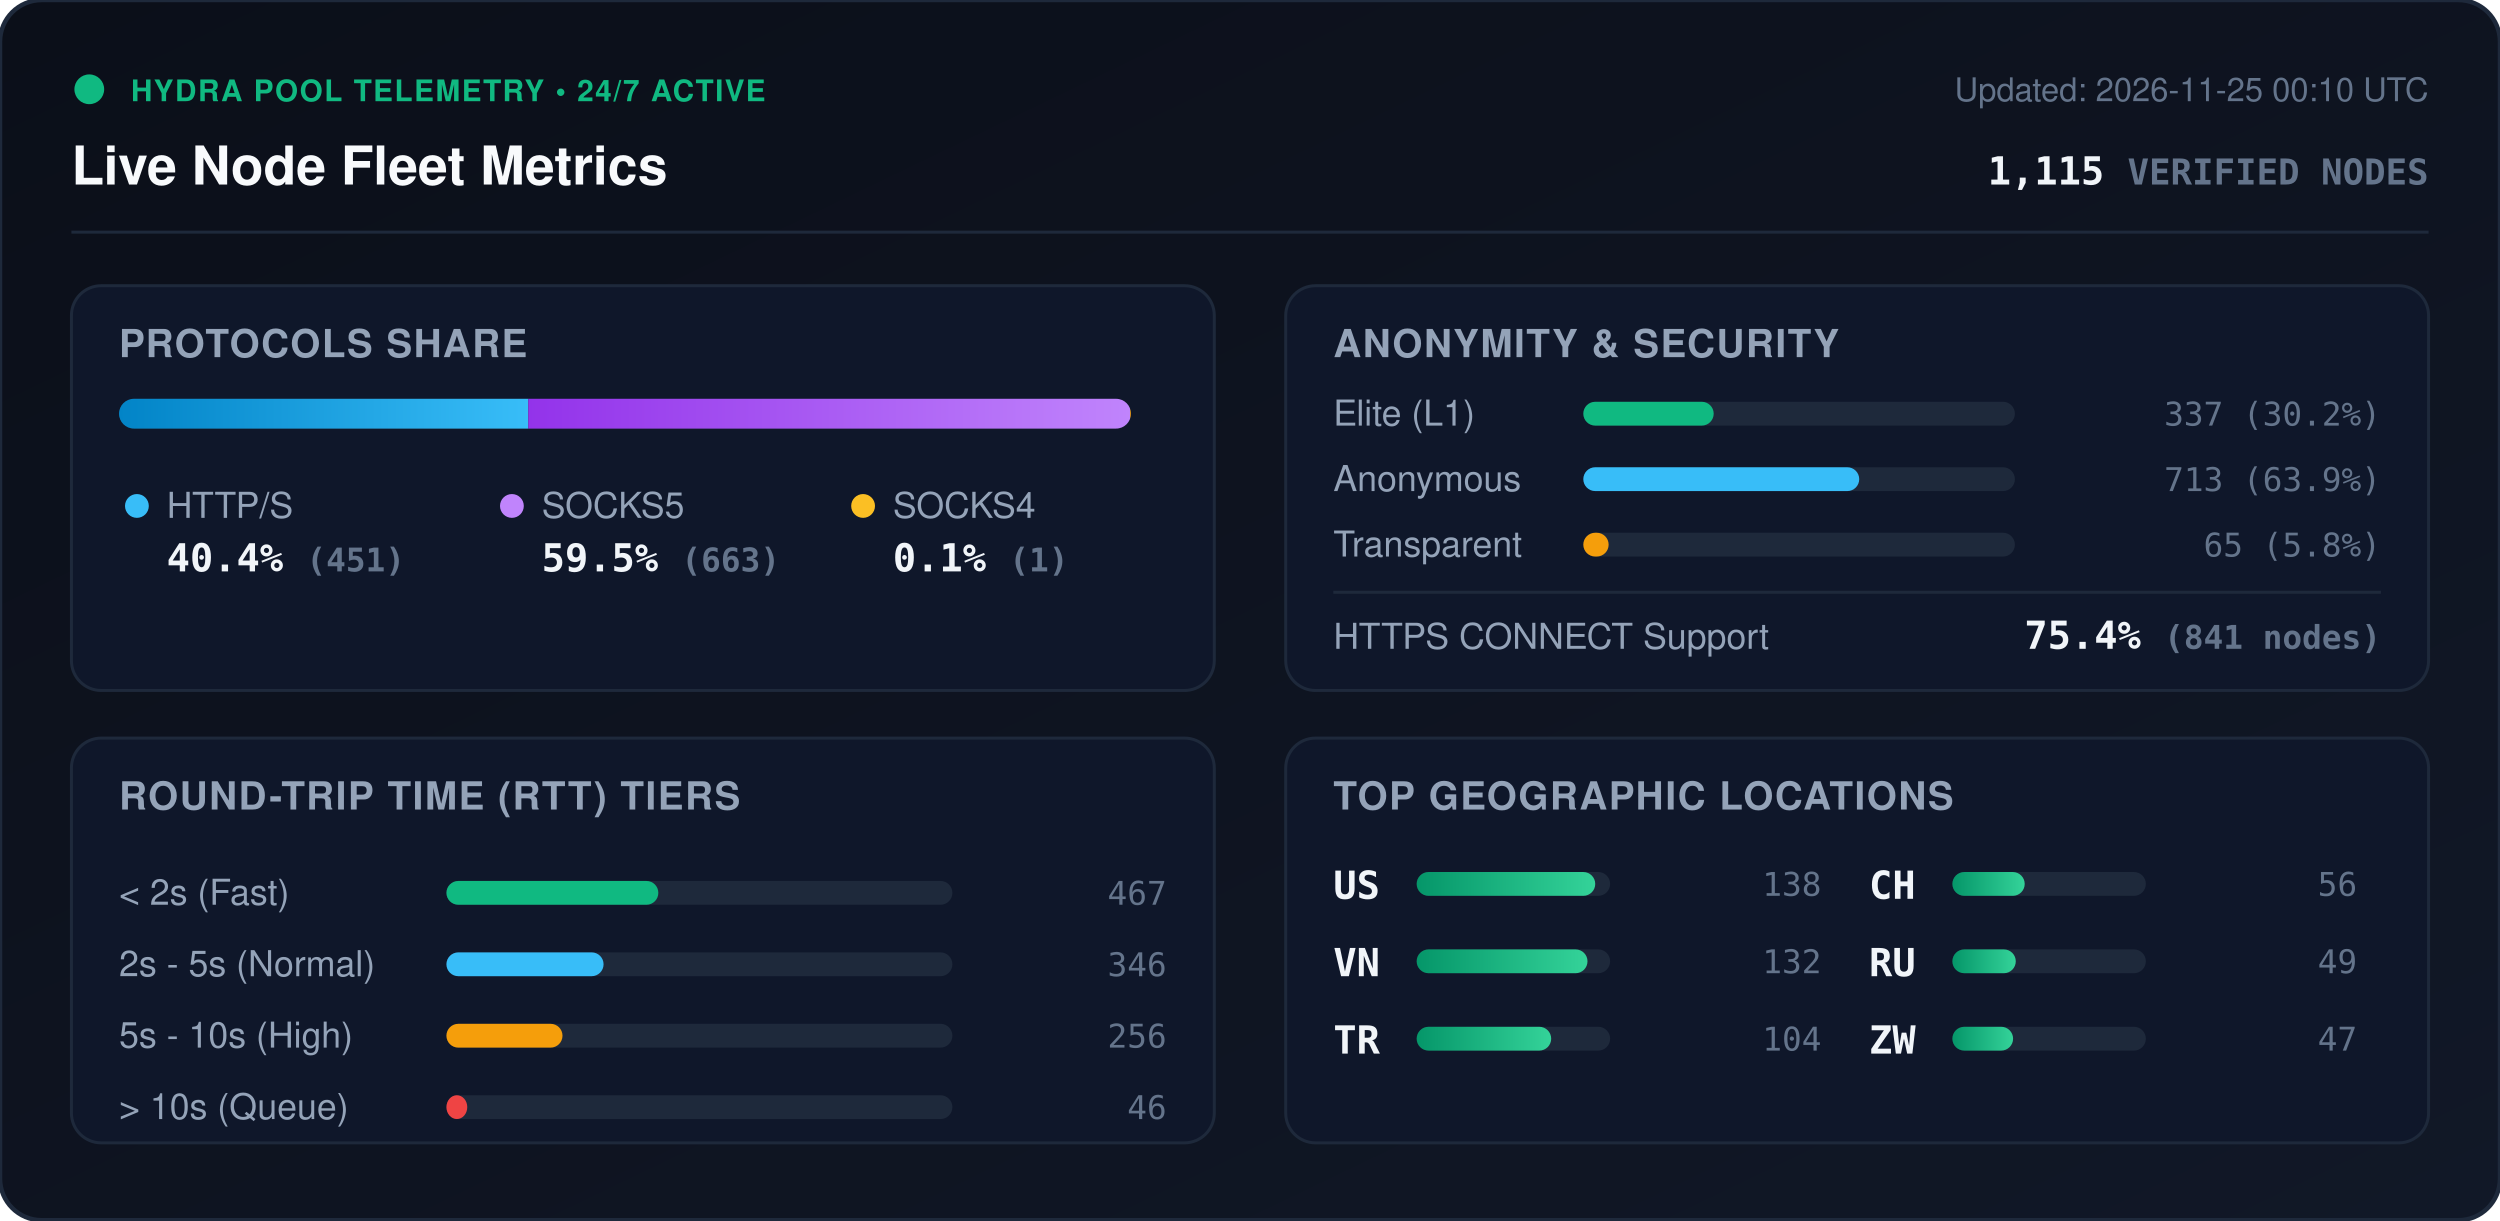
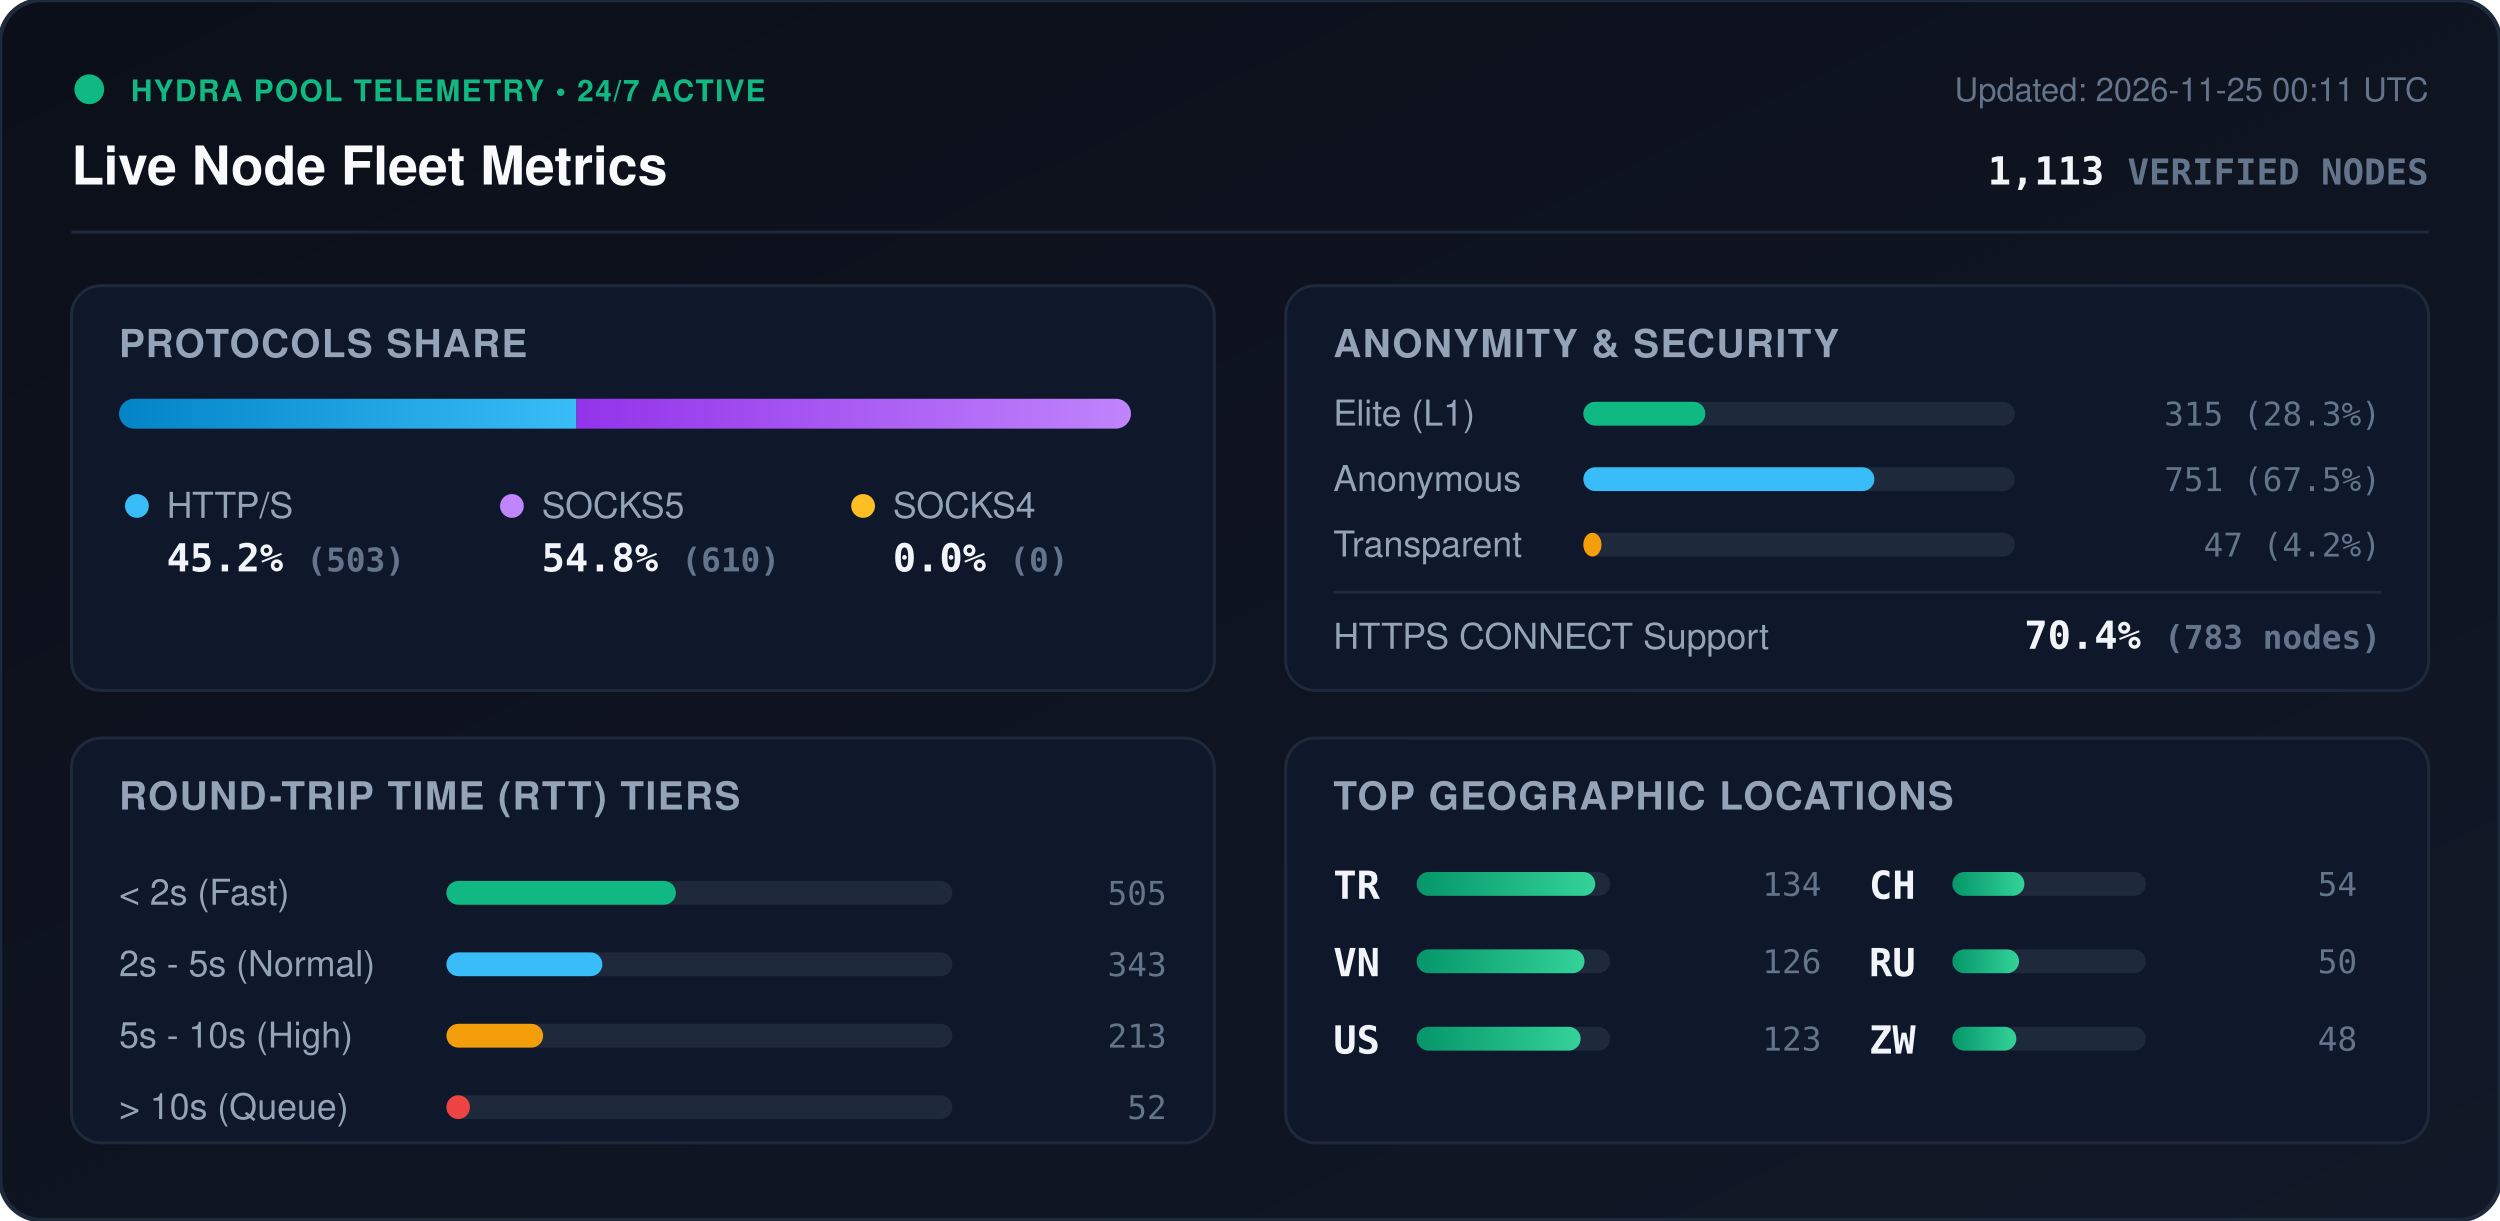
<svg xmlns="http://www.w3.org/2000/svg" viewBox="0 0 840 410" width="840" height="410" style="max-width: 100%; height: auto;">
  <defs>
    <linearGradient id="bg" x1="0%" y1="0%" x2="100%" y2="100%">
      <stop offset="0%" stop-color="#0b0f19" />
      <stop offset="100%" stop-color="#111827" />
    </linearGradient>
    <linearGradient id="bar-http" x1="0%" y1="0%" x2="100%" y2="0%">
      <stop offset="0%" stop-color="#0284c7" />
      <stop offset="100%" stop-color="#38bdf8" />
    </linearGradient>
    <linearGradient id="bar-socks5" x1="0%" y1="0%" x2="100%" y2="0%">
      <stop offset="0%" stop-color="#9333ea" />
      <stop offset="100%" stop-color="#c084fc" />
    </linearGradient>
    <linearGradient id="bar-socks4" x1="0%" y1="0%" x2="100%" y2="0%">
      <stop offset="0%" stop-color="#d97706" />
      <stop offset="100%" stop-color="#fbbf24" />
    </linearGradient>
    <linearGradient id="bar-green" x1="0%" y1="0%" x2="100%" y2="0%">
      <stop offset="0%" stop-color="#059669" />
      <stop offset="100%" stop-color="#34d399" />
    </linearGradient>
    <clipPath id="prog-track-clip">
      <rect width="340.0" height="10" rx="5" />
    </clipPath>
    <style>
      .title { font: 700 18px -apple-system, BlinkMacSystemFont, 'Segoe UI', Helvetica, Arial, sans-serif; fill: #f8fafc; }
      .sub { font: 500 11px -apple-system, BlinkMacSystemFont, 'Segoe UI', Helvetica, Arial, sans-serif; fill: #64748b; }
      .section-hdr { font: 600 13px -apple-system, BlinkMacSystemFont, 'Segoe UI', Helvetica, Arial, sans-serif; fill: #94a3b8; letter-spacing: 0.5px; }
      .metric-val { font: 700 13px -apple-system, BlinkMacSystemFont, 'Segoe UI', Helvetica, Arial, sans-serif; fill: #f1f5f9; }
      .metric-lbl { font: 500 12px -apple-system, BlinkMacSystemFont, 'Segoe UI', Helvetica, Arial, sans-serif; fill: #94a3b8; }
      .badge-txt { font: 700 10px -apple-system, BlinkMacSystemFont, 'Segoe UI', Helvetica, Arial, sans-serif; fill: #10b981; letter-spacing: 0.5px; }
      .mono { font-family: ui-monospace, SFMono-Regular, Menlo, Monaco, Consolas, monospace; }
      .pulse { animation: beacon 2s infinite ease-in-out; }
      @keyframes beacon { 0%, 100% { opacity: 1; } 50% { opacity: 0.35; } }
    </style>
  </defs>
  <rect width="840" height="410" rx="14" fill="url(#bg)" stroke="#1e293b" stroke-width="1.5" />
  <g transform="translate(24, 24)">
    <circle cx="6" cy="6" r="5" fill="#10b981" class="pulse" />
    <text x="20" y="10" class="badge-txt">HYDRA POOL TELEMETRY • 24/7 ACTIVE</text>
    <text x="0" y="38" class="title">Live Node Fleet Metrics</text>
-     <text x="792" y="10" text-anchor="end" class="sub">Updated: 2026-11-25 00:10 UTC</text>
-     <text x="792" y="38" text-anchor="end" class="metric-val mono" fill="#38bdf8">1,115 <tspan font-size="12" fill="#64748b">VERIFIED NODES</tspan>
+     <text x="792" y="10" text-anchor="end" class="sub">Updated: 2026-11-25 00:11 UTC</text>
+     <text x="792" y="38" text-anchor="end" class="metric-val mono" fill="#38bdf8">1,113 <tspan font-size="12" fill="#64748b">VERIFIED NODES</tspan>
    </text>
  </g>
  <line x1="24" y1="78" x2="816" y2="78" stroke="#1e293b" stroke-width="1" />
  <g transform="translate(24, 96)">
    <rect width="384" height="136" rx="10" fill="#0f172a" stroke="#1e293b" />
    <text x="16" y="24" class="section-hdr">PROTOCOLS SHARE</text>
    <g transform="translate(16, 38)">
      <rect width="340.0" height="10" rx="5" fill="#1e293b" />
      <g clip-path="url(#prog-track-clip)">
-         <rect x="0" width="137.5" height="10" fill="url(#bar-http)" />
-         <rect x="137.5" width="202.2" height="10" fill="url(#bar-socks5)" />
-         <rect x="339.7" width="0.3" height="10" fill="url(#bar-socks4)" />
+         <rect x="0" width="153.7" height="10" fill="url(#bar-http)" />
+         <rect x="153.7" width="186.3" height="10" fill="url(#bar-socks5)" />
+         <rect x="340.0" width="0.0" height="10" fill="url(#bar-socks4)" />
      </g>
    </g>
    <g transform="translate(16, 68)">
      <circle cx="6" cy="6" r="4" fill="#38bdf8" />
      <text x="16" y="10" class="metric-lbl">HTTP/S</text>
-       <text x="16" y="28" class="metric-val mono">40.4% <tspan font-size="11" fill="#64748b">(451)</tspan>
+       <text x="16" y="28" class="metric-val mono">45.2% <tspan font-size="11" fill="#64748b">(503)</tspan>
      </text>
      <circle cx="132" cy="6" r="4" fill="#c084fc" />
      <text x="142" y="10" class="metric-lbl">SOCKS5</text>
-       <text x="142" y="28" class="metric-val mono">59.5% <tspan font-size="11" fill="#64748b">(663)</tspan>
+       <text x="142" y="28" class="metric-val mono">54.8% <tspan font-size="11" fill="#64748b">(610)</tspan>
      </text>
      <circle cx="250" cy="6" r="4" fill="#fbbf24" />
      <text x="260" y="10" class="metric-lbl">SOCKS4</text>
-       <text x="260" y="28" class="metric-val mono">0.1% <tspan font-size="11" fill="#64748b">(1)</tspan>
+       <text x="260" y="28" class="metric-val mono">0.0% <tspan font-size="11" fill="#64748b">(0)</tspan>
      </text>
    </g>
  </g>
  <g transform="translate(432, 96)">
    <rect width="384" height="136" rx="10" fill="#0f172a" stroke="#1e293b" />
    <text x="16" y="24" class="section-hdr">ANONYMITY &amp; SECURITY</text>
    <text x="16" y="47" class="metric-lbl">Elite (L1)</text>
    <rect x="100" y="39" width="145.0" height="8" rx="4" fill="#1e293b" />
-     <rect x="100" y="39" width="43.8" height="8" rx="4" fill="#10b981" />
-     <text x="368" y="47" text-anchor="end" class="mono sub" fill="#e2e8f0">337 (30.2%)</text>
+     <rect x="100" y="39" width="41.0" height="8" rx="4" fill="#10b981" />
+     <text x="368" y="47" text-anchor="end" class="mono sub" fill="#e2e8f0">315 (28.3%)</text>
    <text x="16" y="69" class="metric-lbl">Anonymous</text>
    <rect x="100" y="61" width="145.0" height="8" rx="4" fill="#1e293b" />
-     <rect x="100" y="61" width="92.7" height="8" rx="4" fill="#38bdf8" />
-     <text x="368" y="69" text-anchor="end" class="mono sub" fill="#e2e8f0">713 (63.9%)</text>
+     <rect x="100" y="61" width="97.8" height="8" rx="4" fill="#38bdf8" />
+     <text x="368" y="69" text-anchor="end" class="mono sub" fill="#e2e8f0">751 (67.5%)</text>
    <text x="16" y="91" class="metric-lbl">Transparent</text>
    <rect x="100" y="83" width="145.0" height="8" rx="4" fill="#1e293b" />
-     <rect x="100" y="83" width="8.5" height="8" rx="4" fill="#f59e0b" />
-     <text x="368" y="91" text-anchor="end" class="mono sub" fill="#e2e8f0">65 (5.8%)</text>
+     <rect x="100" y="83" width="6.1" height="8" rx="4" fill="#f59e0b" />
+     <text x="368" y="91" text-anchor="end" class="mono sub" fill="#e2e8f0">47 (4.2%)</text>
    <line x1="16" y1="103" x2="368" y2="103" stroke="#1e293b" stroke-width="1" />
    <text x="16" y="122" class="metric-lbl">HTTPS CONNECT Support</text>
-     <text x="368" y="122" text-anchor="end" class="metric-val mono" fill="#34d399">75.4% <tspan font-size="11" fill="#64748b">(841 nodes)</tspan>
+     <text x="368" y="122" text-anchor="end" class="metric-val mono" fill="#34d399">70.4% <tspan font-size="11" fill="#64748b">(783 nodes)</tspan>
    </text>
  </g>
  <g transform="translate(24, 248)">
    <rect width="384" height="136" rx="10" fill="#0f172a" stroke="#1e293b" />
    <text x="16" y="24" class="section-hdr">ROUND-TRIP TIME (RTT) TIERS</text>
    <g transform="translate(16, 42)">
      <text x="0" y="14" class="metric-lbl">&lt; 2s (Fast)</text>
      <rect x="110" y="6" width="170" height="8" rx="4" fill="#1e293b" />
-       <rect x="110" y="6" width="71.2" height="8" rx="4" fill="#10b981" />
-       <text x="352" y="14" text-anchor="end" class="mono sub">467</text>
+       <rect x="110" y="6" width="77.1" height="8" rx="4" fill="#10b981" />
+       <text x="352" y="14" text-anchor="end" class="mono sub">505</text>
      <text x="0" y="38" class="metric-lbl">2s - 5s (Normal)</text>
      <rect x="110" y="30" width="170" height="8" rx="4" fill="#1e293b" />
-       <rect x="110" y="30" width="52.8" height="8" rx="4" fill="#38bdf8" />
-       <text x="352" y="38" text-anchor="end" class="mono sub">346</text>
+       <rect x="110" y="30" width="52.4" height="8" rx="4" fill="#38bdf8" />
+       <text x="352" y="38" text-anchor="end" class="mono sub">343</text>
      <text x="0" y="62" class="metric-lbl">5s - 10s (High)</text>
      <rect x="110" y="54" width="170" height="8" rx="4" fill="#1e293b" />
-       <rect x="110" y="54" width="39.0" height="8" rx="4" fill="#f59e0b" />
-       <text x="352" y="62" text-anchor="end" class="mono sub">256</text>
+       <rect x="110" y="54" width="32.5" height="8" rx="4" fill="#f59e0b" />
+       <text x="352" y="62" text-anchor="end" class="mono sub">213</text>
      <text x="0" y="86" class="metric-lbl">&gt; 10s (Queue)</text>
      <rect x="110" y="78" width="170" height="8" rx="4" fill="#1e293b" />
-       <rect x="110" y="78" width="7.0" height="8" rx="4" fill="#ef4444" />
-       <text x="352" y="86" text-anchor="end" class="mono sub">46</text>
+       <rect x="110" y="78" width="7.9" height="8" rx="4" fill="#ef4444" />
+       <text x="352" y="86" text-anchor="end" class="mono sub">52</text>
    </g>
  </g>
  <g transform="translate(432, 248)">
    <rect width="384" height="136" rx="10" fill="#0f172a" stroke="#1e293b" />
    <text x="16" y="24" class="section-hdr">TOP GEOGRAPHIC LOCATIONS</text>
    <g transform="translate(16, 42)">
      <g transform="translate(0, 0)">
-         <text x="0" y="12" class="mono metric-val" font-size="12">US</text>
+         <text x="0" y="12" class="mono metric-val" font-size="12">TR</text>
        <rect x="28" y="3" width="65" height="8" rx="4" fill="#1e293b" />
        <rect x="28" y="3" width="60.0" height="8" rx="4" fill="url(#bar-green)" />
-         <text x="164" y="11" text-anchor="end" class="mono sub">138</text>
+         <text x="164" y="11" text-anchor="end" class="mono sub">134</text>
      </g>
      <g transform="translate(0, 26)">
        <text x="0" y="12" class="mono metric-val" font-size="12">VN</text>
        <rect x="28" y="3" width="65" height="8" rx="4" fill="#1e293b" />
-         <rect x="28" y="3" width="57.4" height="8" rx="4" fill="url(#bar-green)" />
-         <text x="164" y="11" text-anchor="end" class="mono sub">132</text>
+         <rect x="28" y="3" width="56.4" height="8" rx="4" fill="url(#bar-green)" />
+         <text x="164" y="11" text-anchor="end" class="mono sub">126</text>
      </g>
      <g transform="translate(0, 52)">
-         <text x="0" y="12" class="mono metric-val" font-size="12">TR</text>
+         <text x="0" y="12" class="mono metric-val" font-size="12">US</text>
        <rect x="28" y="3" width="65" height="8" rx="4" fill="#1e293b" />
-         <rect x="28" y="3" width="45.2" height="8" rx="4" fill="url(#bar-green)" />
-         <text x="164" y="11" text-anchor="end" class="mono sub">104</text>
+         <rect x="28" y="3" width="55.1" height="8" rx="4" fill="url(#bar-green)" />
+         <text x="164" y="11" text-anchor="end" class="mono sub">123</text>
      </g>
      <g transform="translate(180, 0)">
        <text x="0" y="12" class="mono metric-val" font-size="12">CH</text>
        <rect x="28" y="3" width="65" height="8" rx="4" fill="#1e293b" />
-         <rect x="28" y="3" width="24.3" height="8" rx="4" fill="url(#bar-green)" />
-         <text x="164" y="11" text-anchor="end" class="mono sub">56</text>
+         <rect x="28" y="3" width="24.2" height="8" rx="4" fill="url(#bar-green)" />
+         <text x="164" y="11" text-anchor="end" class="mono sub">54</text>
      </g>
      <g transform="translate(180, 26)">
        <text x="0" y="12" class="mono metric-val" font-size="12">RU</text>
        <rect x="28" y="3" width="65" height="8" rx="4" fill="#1e293b" />
-         <rect x="28" y="3" width="21.3" height="8" rx="4" fill="url(#bar-green)" />
-         <text x="164" y="11" text-anchor="end" class="mono sub">49</text>
+         <rect x="28" y="3" width="22.4" height="8" rx="4" fill="url(#bar-green)" />
+         <text x="164" y="11" text-anchor="end" class="mono sub">50</text>
      </g>
      <g transform="translate(180, 52)">
        <text x="0" y="12" class="mono metric-val" font-size="12">ZW</text>
        <rect x="28" y="3" width="65" height="8" rx="4" fill="#1e293b" />
-         <rect x="28" y="3" width="20.4" height="8" rx="4" fill="url(#bar-green)" />
-         <text x="164" y="11" text-anchor="end" class="mono sub">47</text>
+         <rect x="28" y="3" width="21.5" height="8" rx="4" fill="url(#bar-green)" />
+         <text x="164" y="11" text-anchor="end" class="mono sub">48</text>
      </g>
    </g>
  </g>
</svg>
